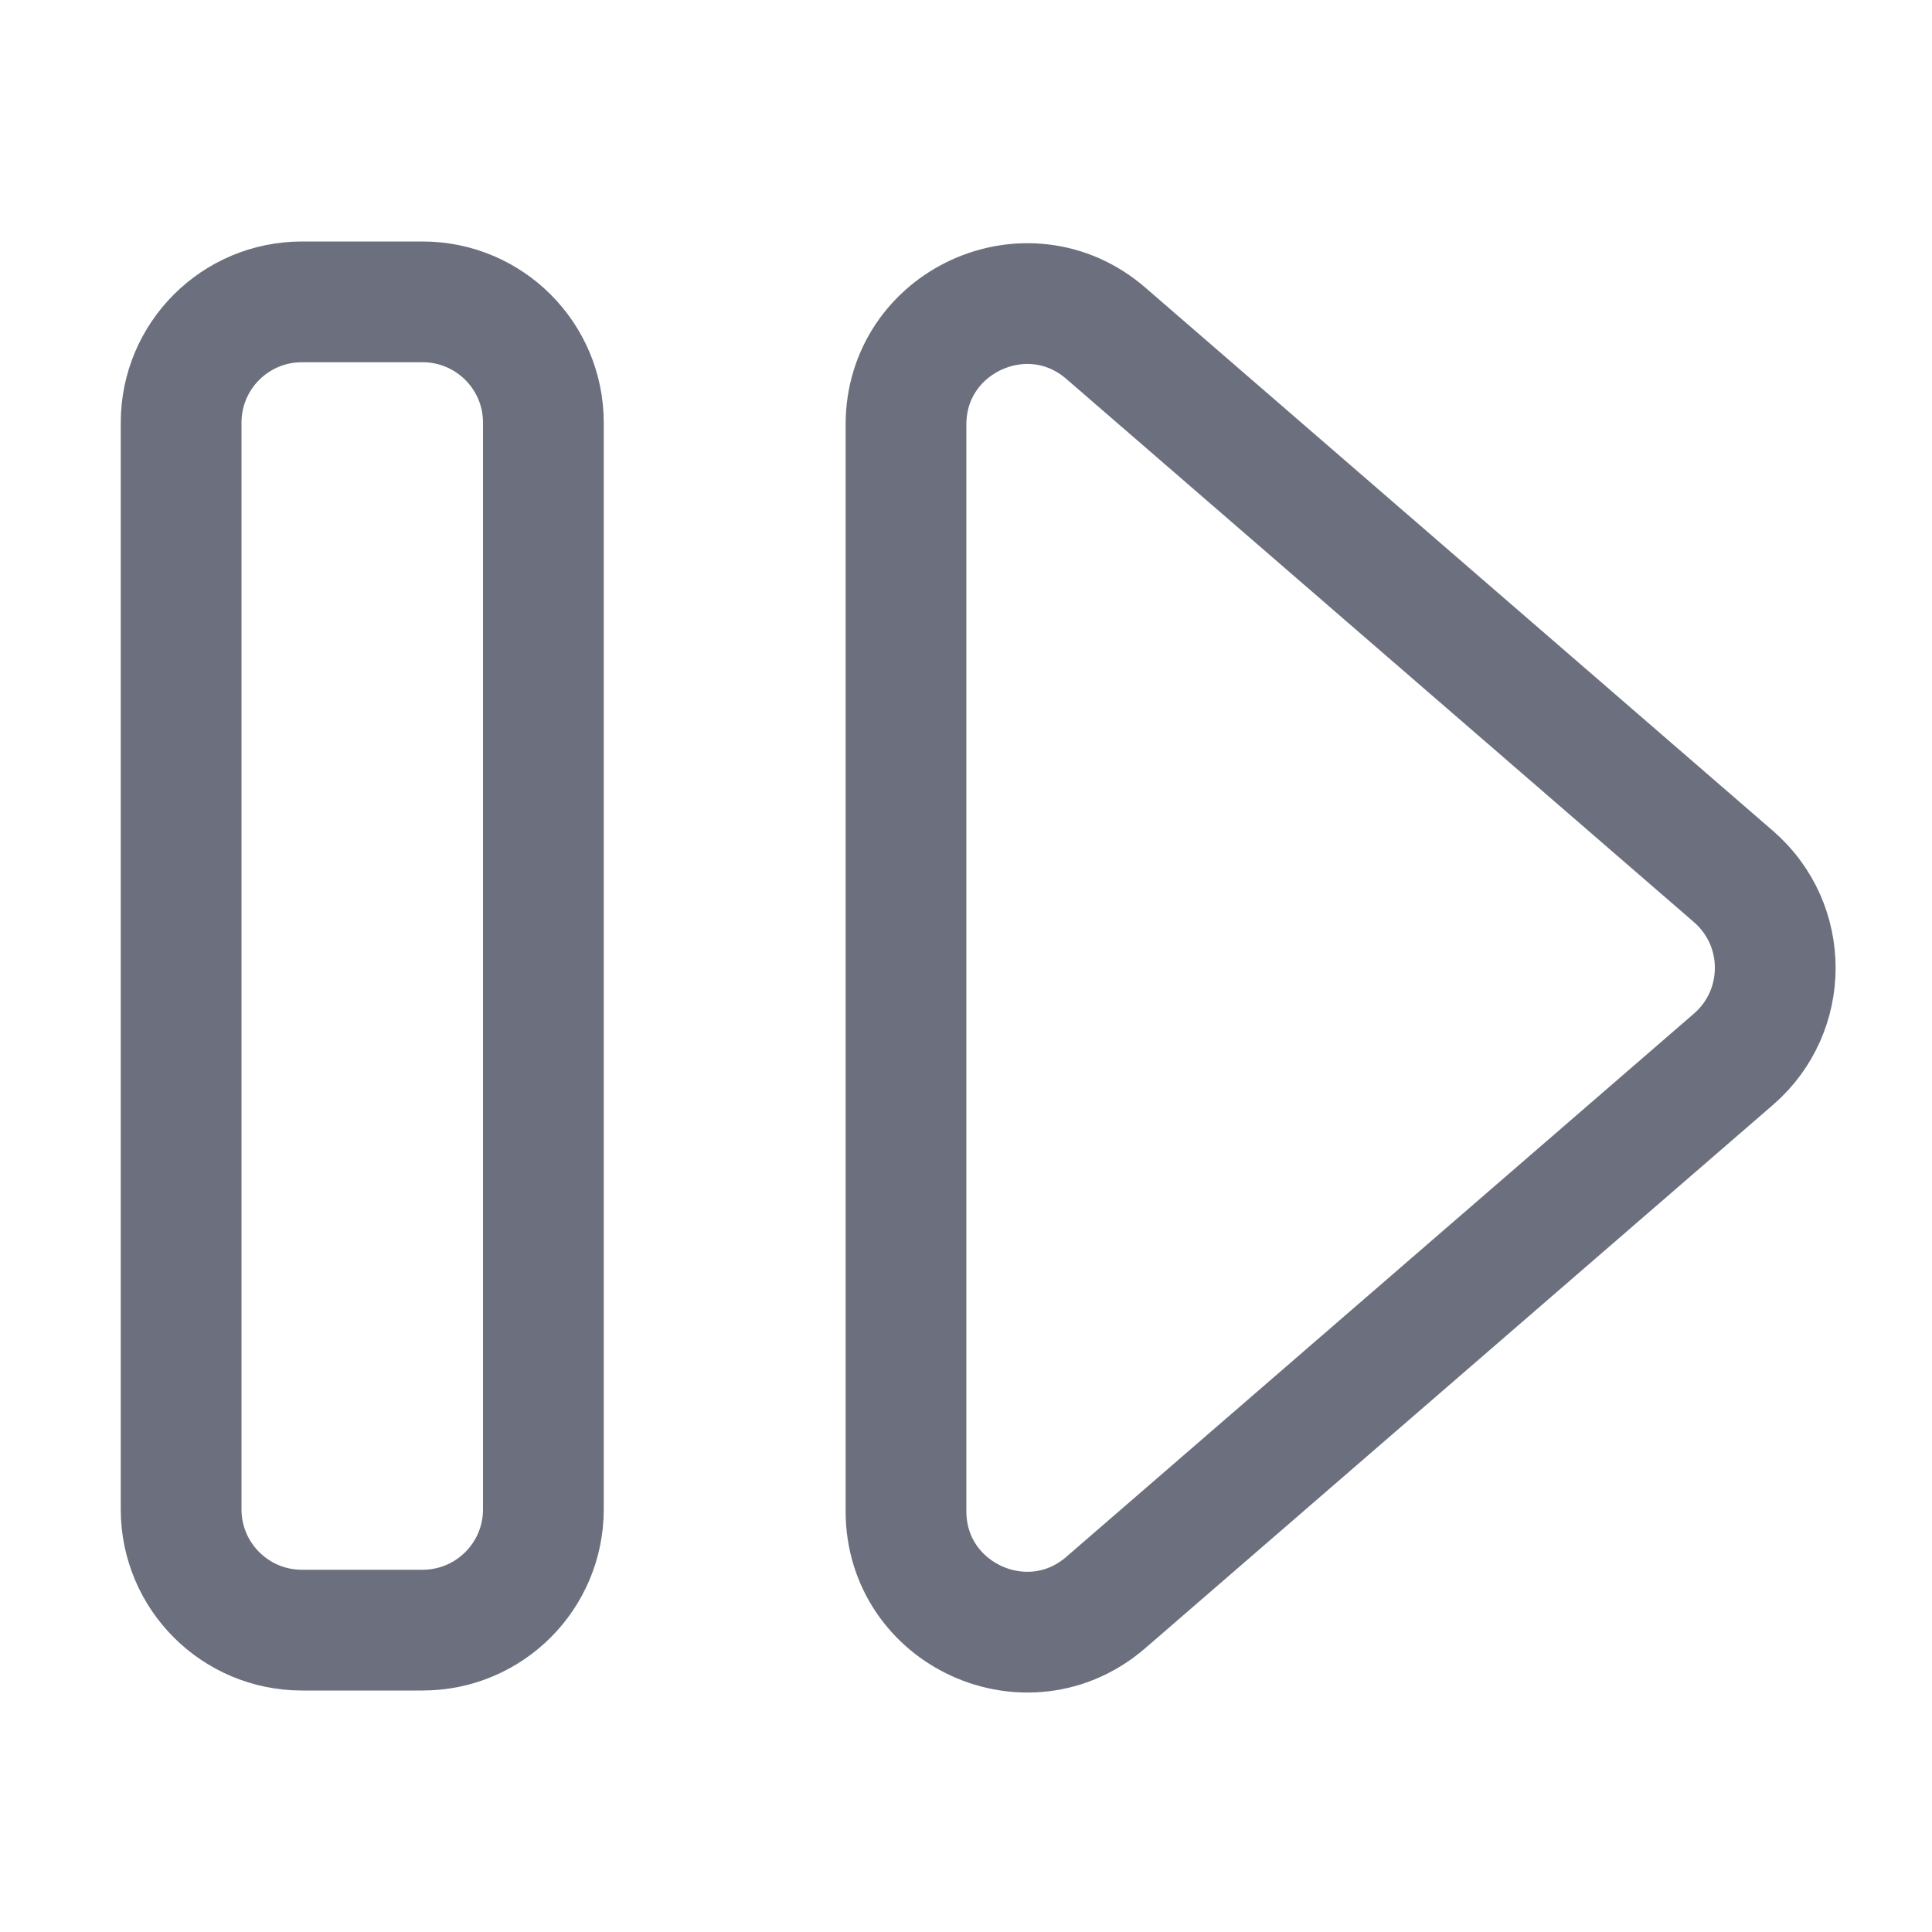
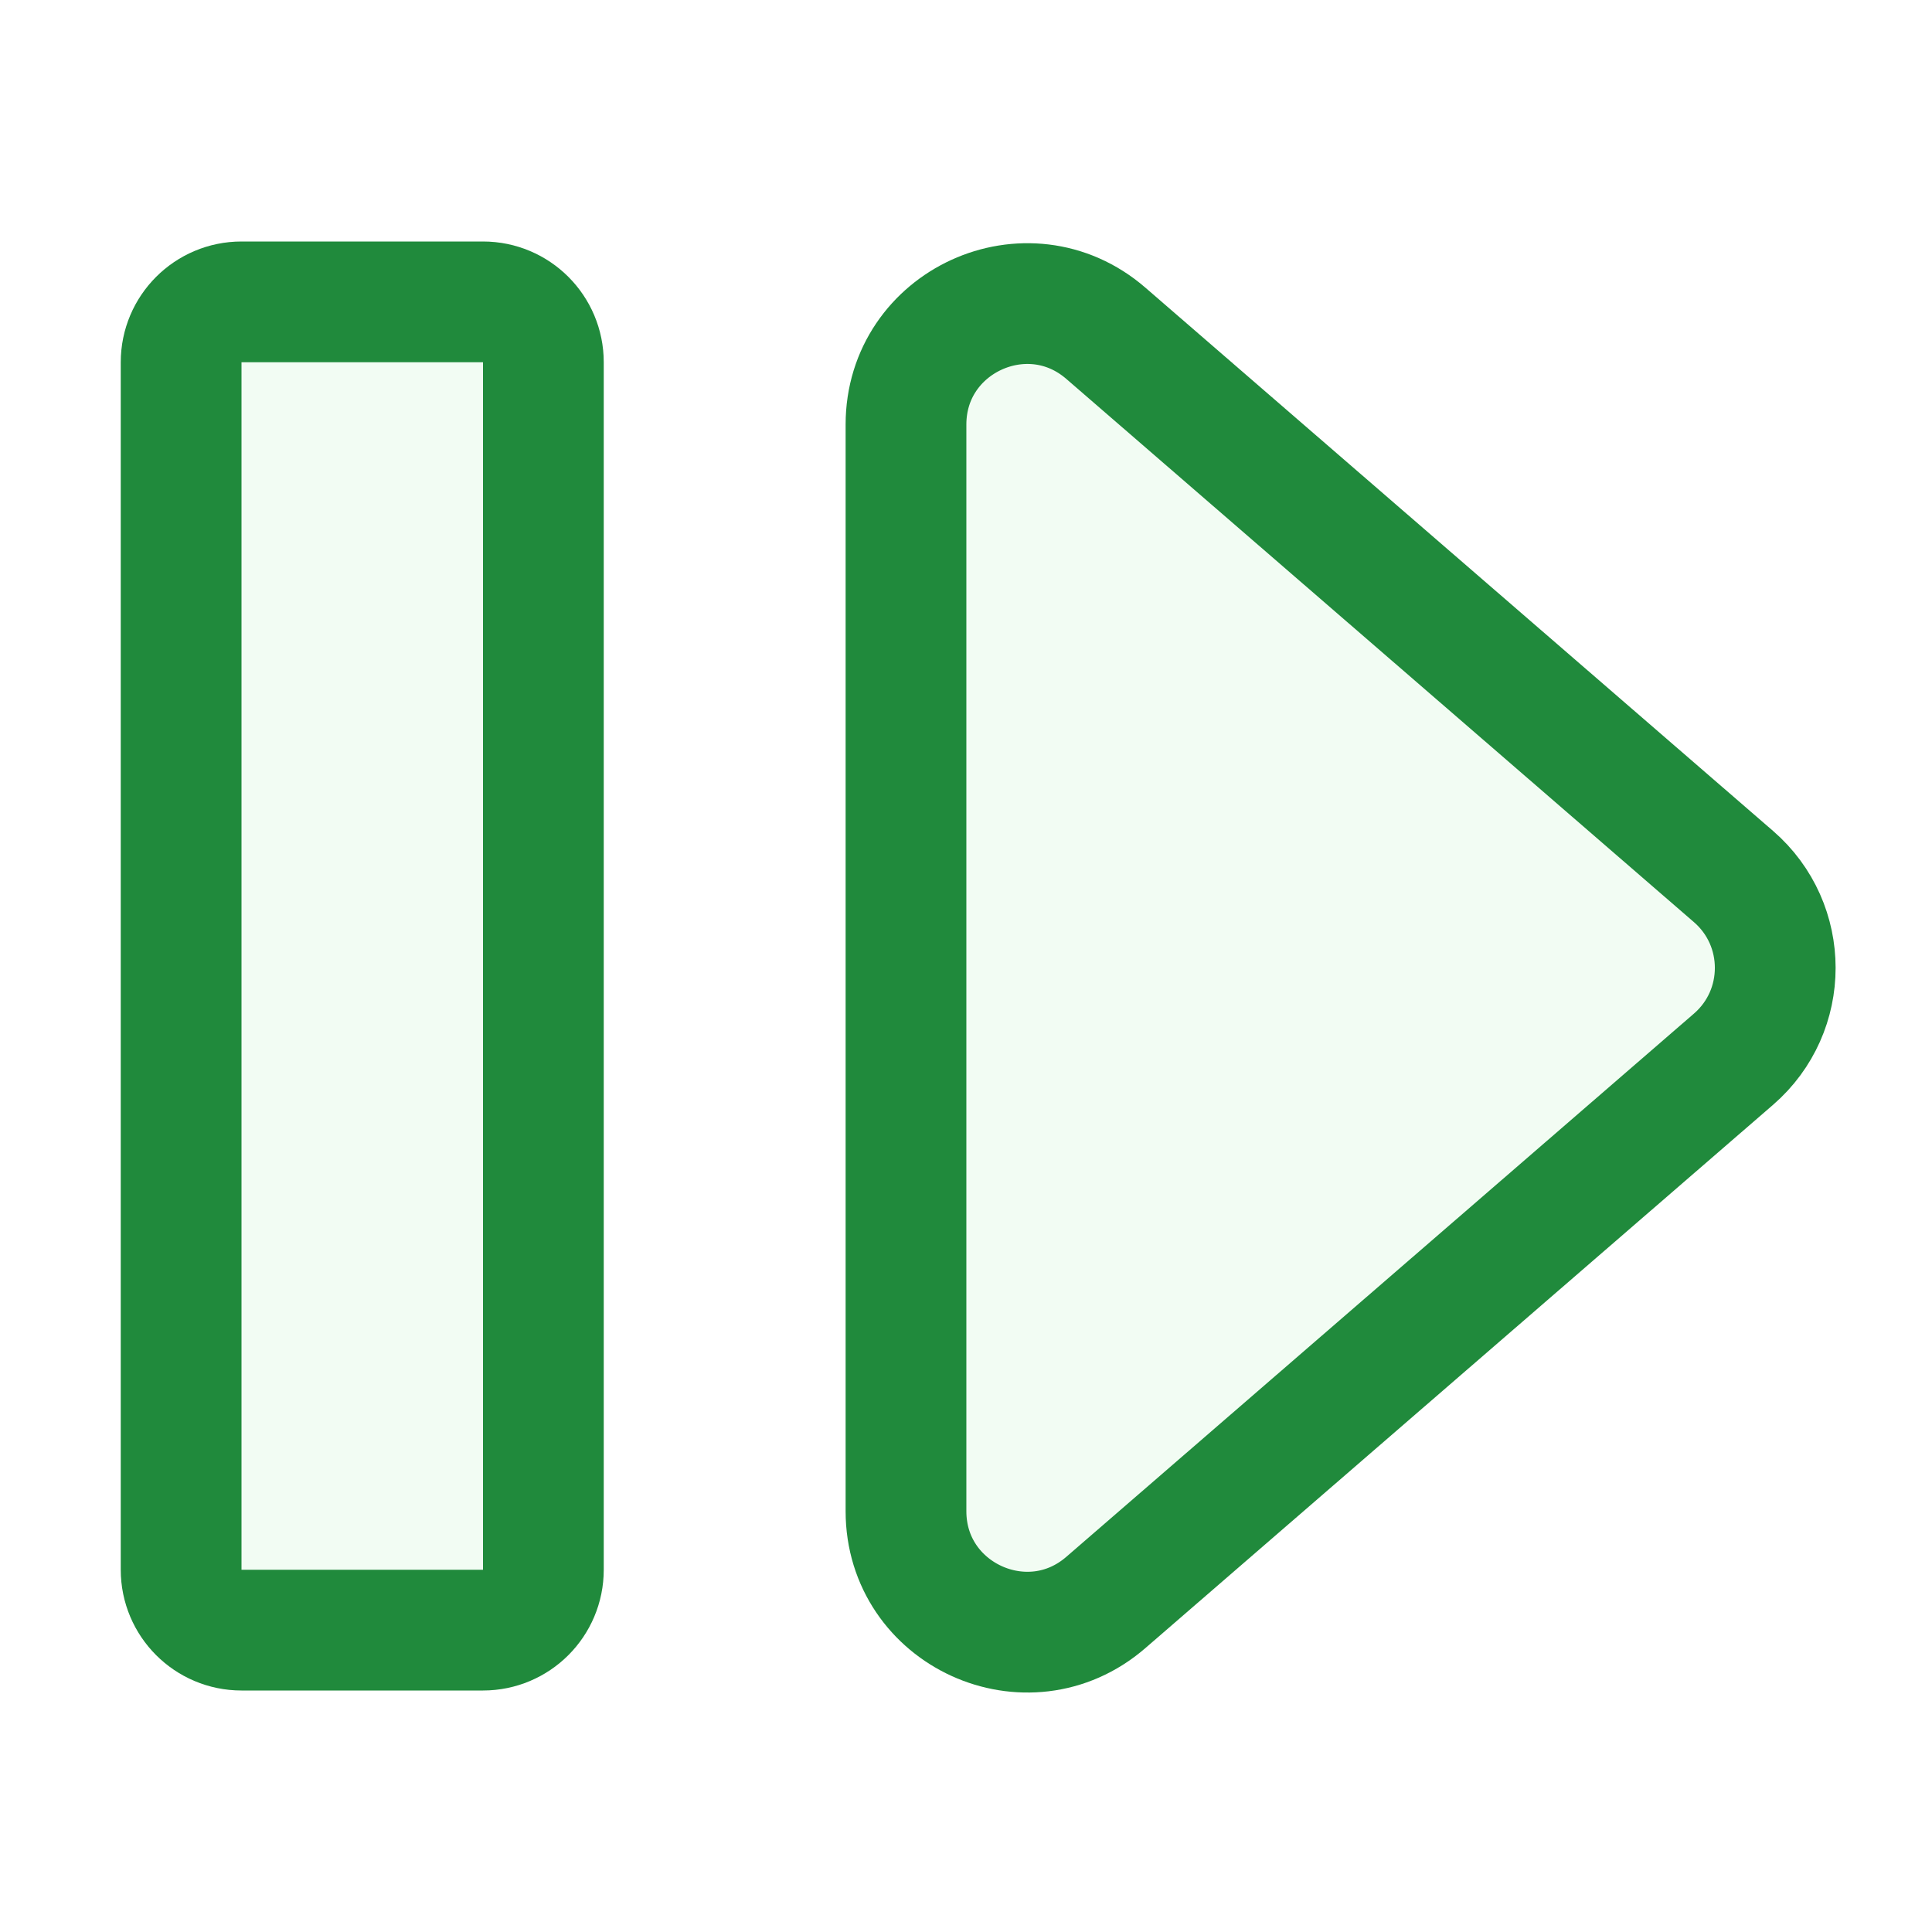
<svg xmlns="http://www.w3.org/2000/svg" width="16" height="16" viewBox="0 0 16 16" fill="none">
-   <rect x="1.5" y="2.5" width="3" height="11" rx="1" stroke="#6C707E" />
-   <path d="M14.356 7.259C14.817 7.658 14.817 8.373 14.356 8.772L9.158 13.271C8.51 13.832 7.503 13.371 7.503 12.515L7.503 3.516C7.503 2.66 8.51 2.199 9.158 2.76L14.356 7.259Z" stroke="#6C707E" />
+   <rect x="1.5" y="2.5" width="3" height="11" rx="0.5" fill="#F2FCF3" stroke="#208A3C" />
+   <path d="M14.356 7.259C14.817 7.658 14.817 8.373 14.356 8.772L9.158 13.271C8.51 13.832 7.503 13.371 7.503 12.515L7.503 3.516C7.503 2.66 8.51 2.199 9.158 2.76L14.356 7.259Z" fill="#F2FCF3" stroke="#208A3C" />
</svg>
